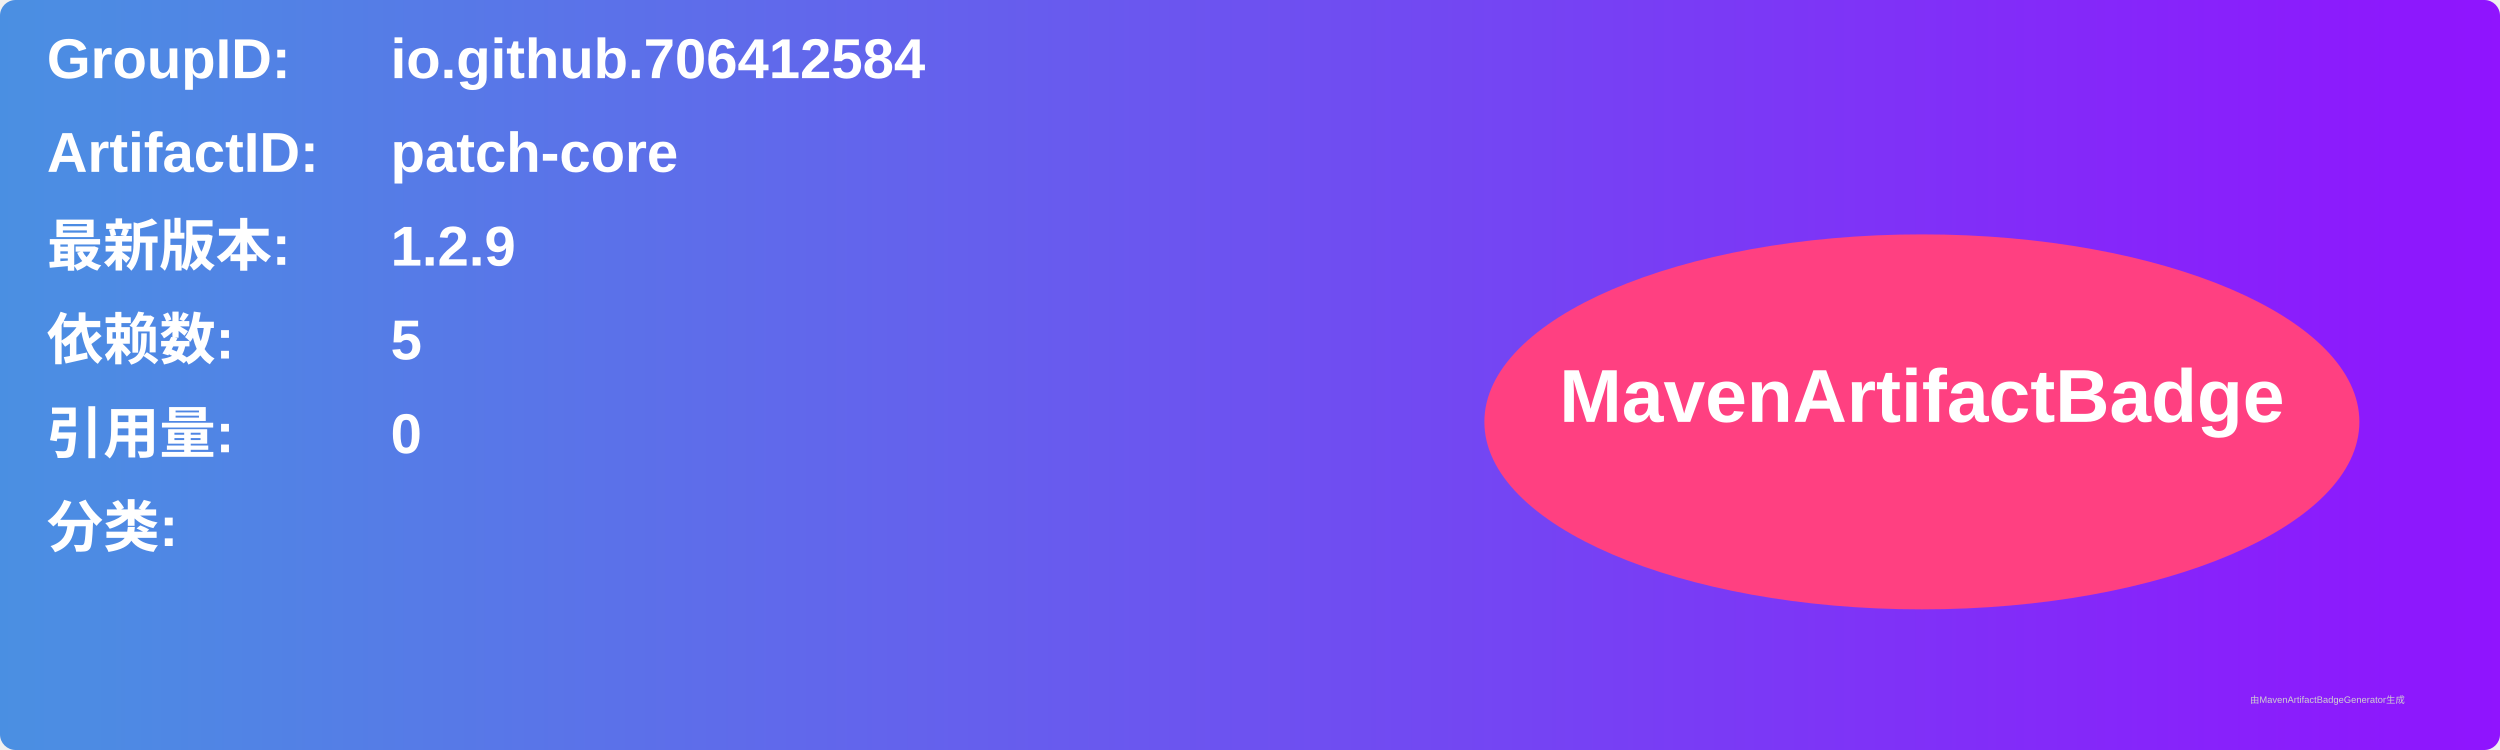
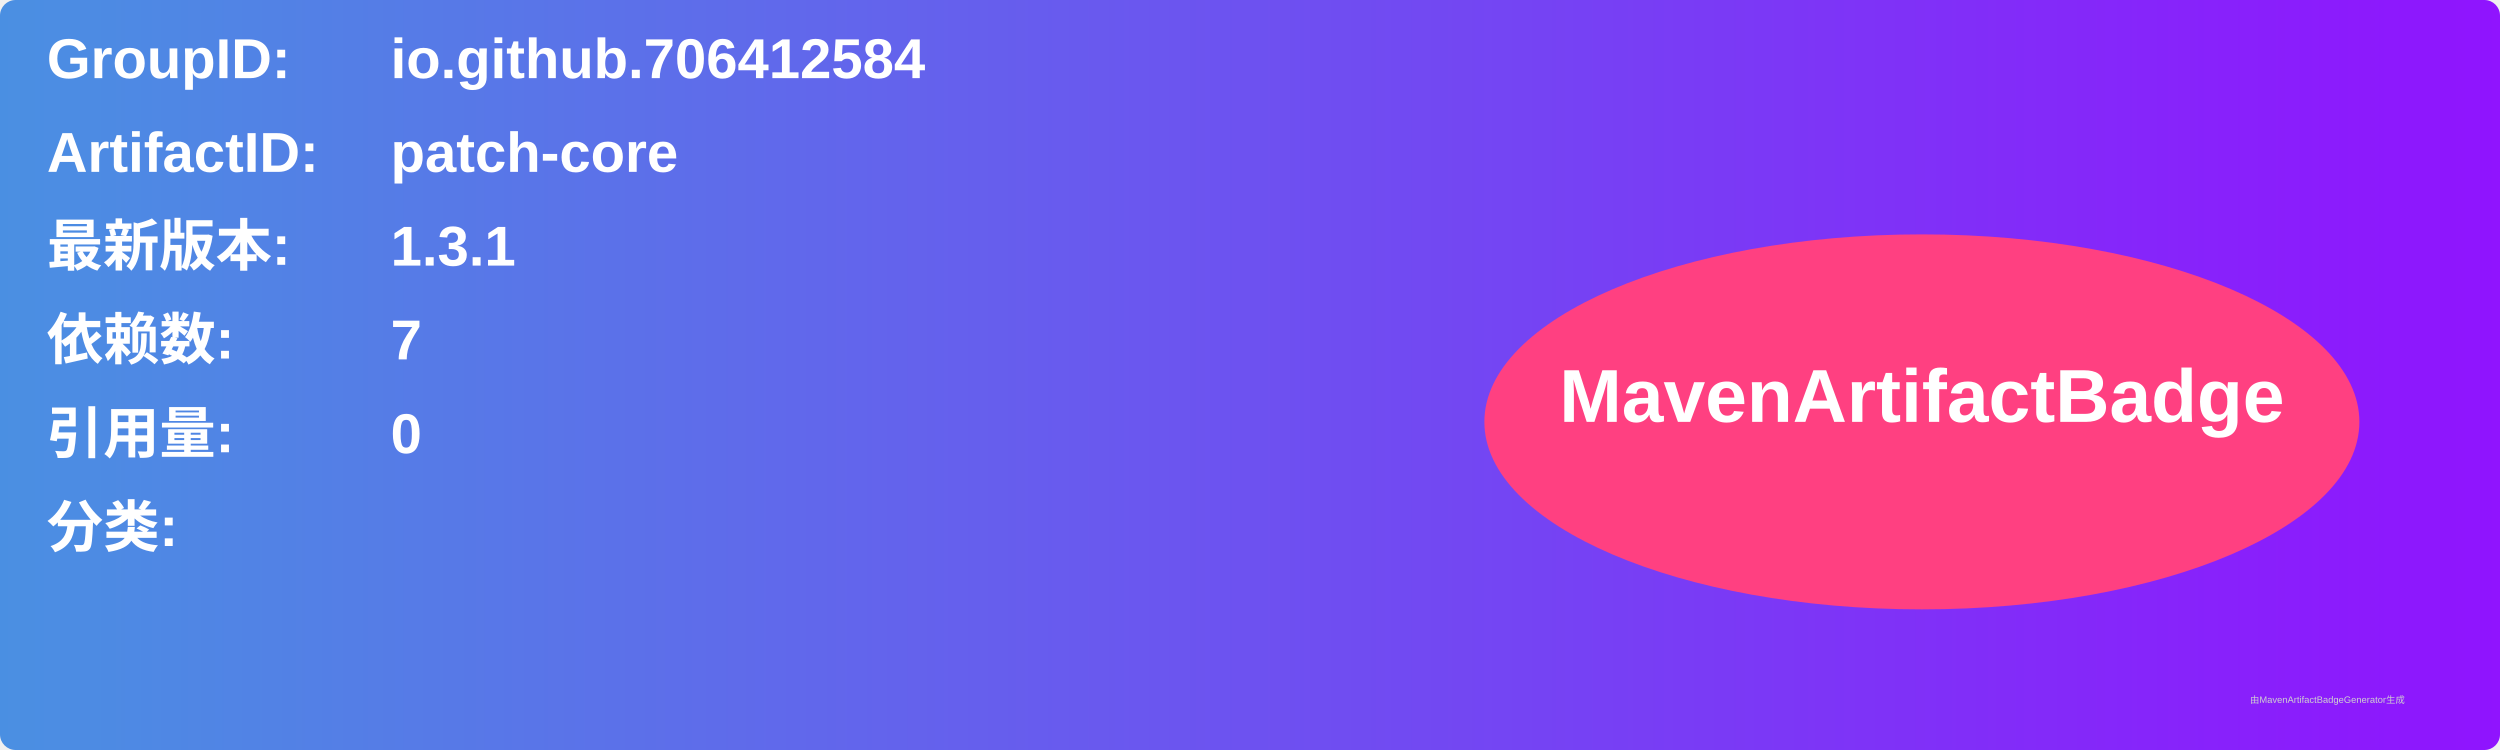
<svg xmlns="http://www.w3.org/2000/svg" width="800" height="240" viewBox="0 0 800 240">
  <linearGradient id="grad" x1="0%" y1="0%" x2="100%" y2="0%">
    <stop offset="0%" stop-color="#4a90e2" />
    <stop offset="100%" stop-color="#9013fe" />
  </linearGradient>
  <rect width="100%" height="100%" rx="5" ry="5" fill="url(#grad)" />
  <g transform="translate(15, 15)">
    <text x="0" y="10" font-family="Arial" font-size="18" fill="white" font-weight="bold" width="260">GroupID:</text>
    <text x="110" y="10" font-family="Arial" font-size="18" fill="white" font-weight="bold" width="460">io.github.706412584</text>
    <text x="0" y="40" font-family="Arial" font-size="18" fill="white" font-weight="bold" width="260">ArtifactID:</text>
    <text x="110" y="40" font-family="Arial" font-size="18" fill="white" font-weight="bold" width="460">patch-core</text>
    <text x="0" y="70" font-family="Arial" font-size="18" fill="white" font-weight="bold">最新版本:</text>
    <text x="110" y="70" font-family="Arial" font-size="18" fill="white" font-weight="bold">
-       <tspan font-weight="bold">1.2.9</tspan>
+       <tspan font-weight="bold">1.3.1</tspan>
    </text>
    <text x="0" y="100" font-family="Arial" font-size="18" fill="white" font-weight="bold">依赖数: </text>
    <text x="110" y="100" font-family="Arial" font-size="18" fill="white">
-       <tspan font-weight="bold">5</tspan>
+       <tspan font-weight="bold">7</tspan>
    </text>
    <text x="0" y="130" font-family="Arial" font-size="18" fill="white" font-weight="bold">引用量: </text>
    <text x="110" y="130" font-family="Arial" font-size="18" fill="white">
      <tspan font-weight="bold">0</tspan>
    </text>
    <text x="0" y="160" font-family="Arial" font-size="18" fill="white" font-weight="bold">分类:</text>
    <text x="10" y="190" font-family="Arial" font-size="10" fill="white">
      <tspan font-weight="bold" />
    </text>
    <ellipse cx="600" cy="120" rx="140" ry="60" fill="#ff4081" />
    <text x="600" y="120" text-anchor="middle" font-family="Arial" font-size="24" fill="white" font-weight="bold">MavenArtifactBadge</text>
  </g>
  <text x="720" y="225" font-family="Arial" font-size="3" fill="#d0d0d0">由MavenArtifactBadgeGenerator生成</text>
</svg>
